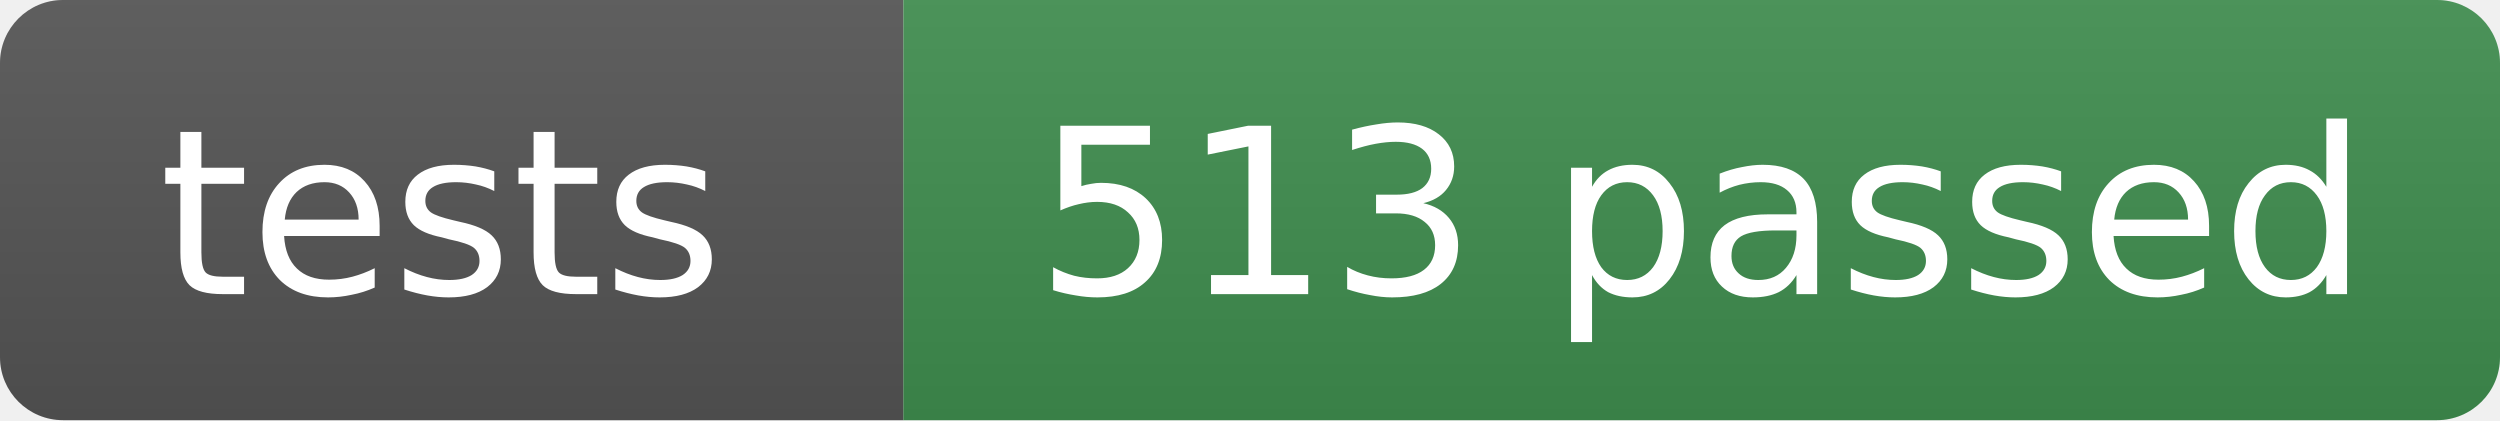
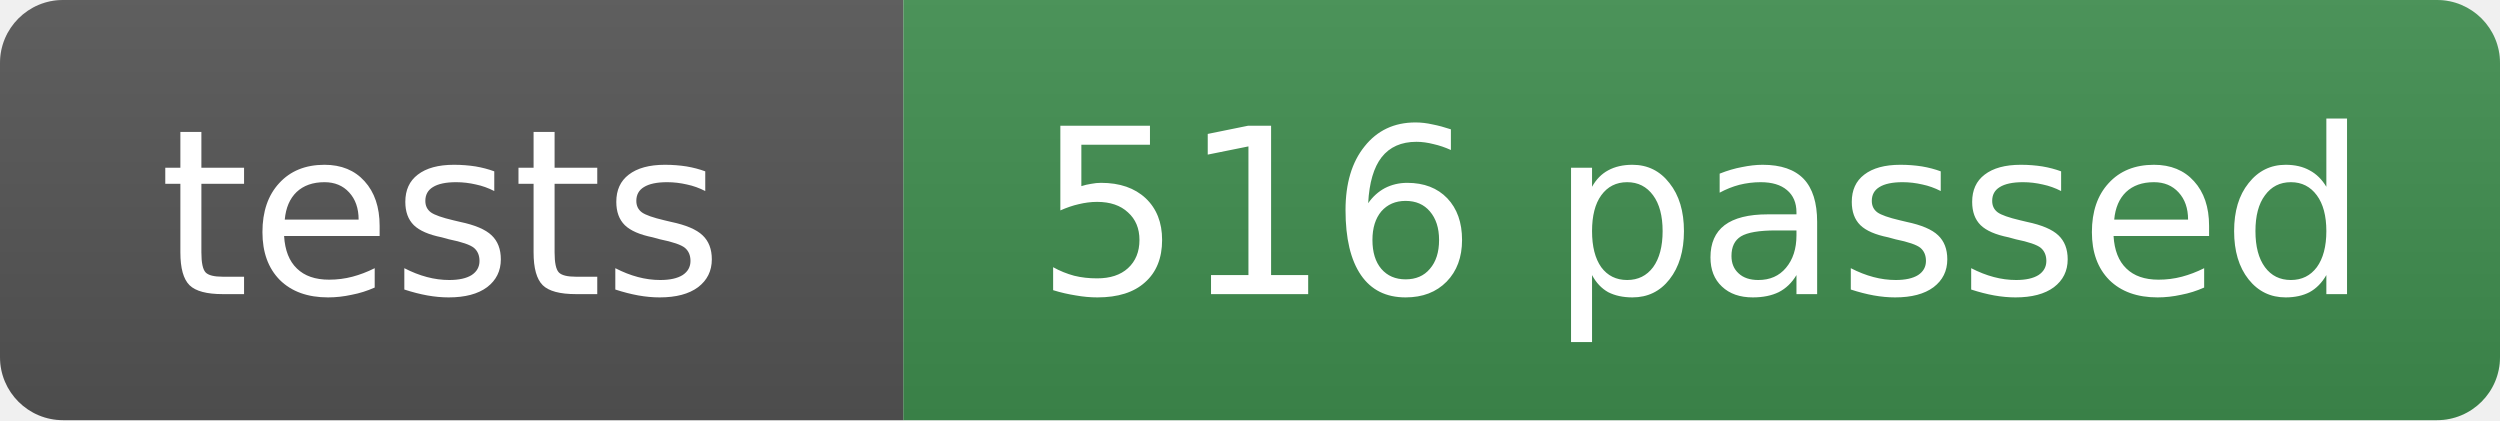
- <svg xmlns="http://www.w3.org/2000/svg" width="119" height="20" role="img" aria-label="tests: 513 passed">
+ <svg xmlns="http://www.w3.org/2000/svg" width="119" height="20" role="img" aria-label="tests: 516 passed">
  <linearGradient id="s" x2="0" y2="100%">
    <stop offset="0" stop-color="#bbb" stop-opacity=".1" />
    <stop offset="1" stop-opacity=".1" />
  </linearGradient>
  <clipPath id="r">
    <rect width="119" height="20" rx="3" fill="#fff" />
  </clipPath>
  <g clip-path="url(#r)">
    <rect width="43" height="20" fill="#555" />
    <rect x="43" width="76" height="20" fill="#3f8f4f" />
    <rect width="119" height="20" fill="url(#s)" />
  </g>
  <g fill="#fff" text-anchor="middle" font-family="Verdana,Geneva,DejaVu Sans,sans-serif" font-size="11">
    <text x="21" y="14">tests</text>
-     <text x="81" y="14">513 passed</text>
+     <text x="81" y="14">516 passed</text>
  </g>
</svg>
